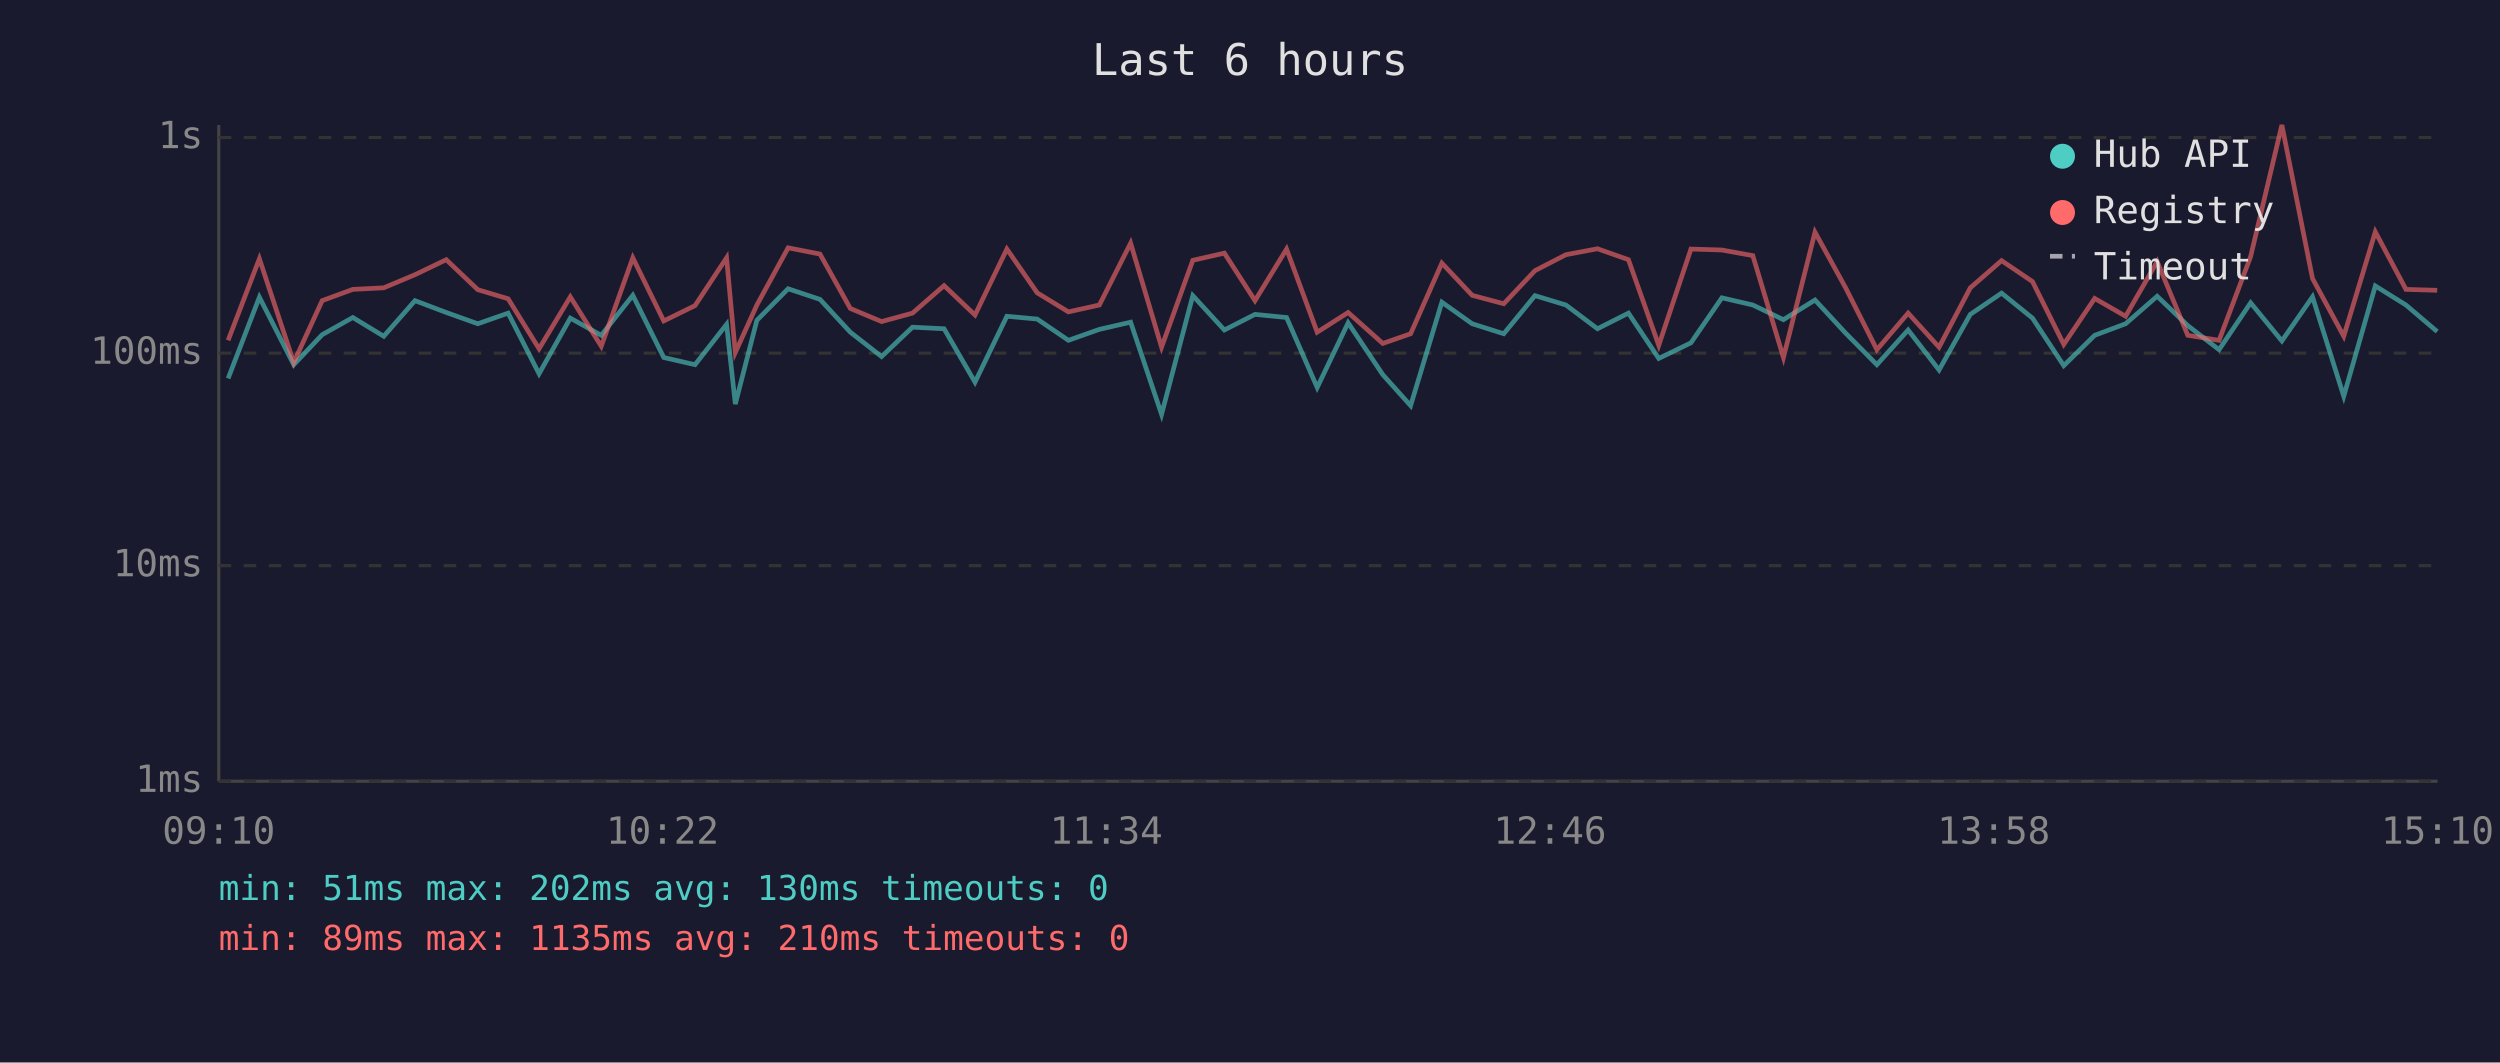
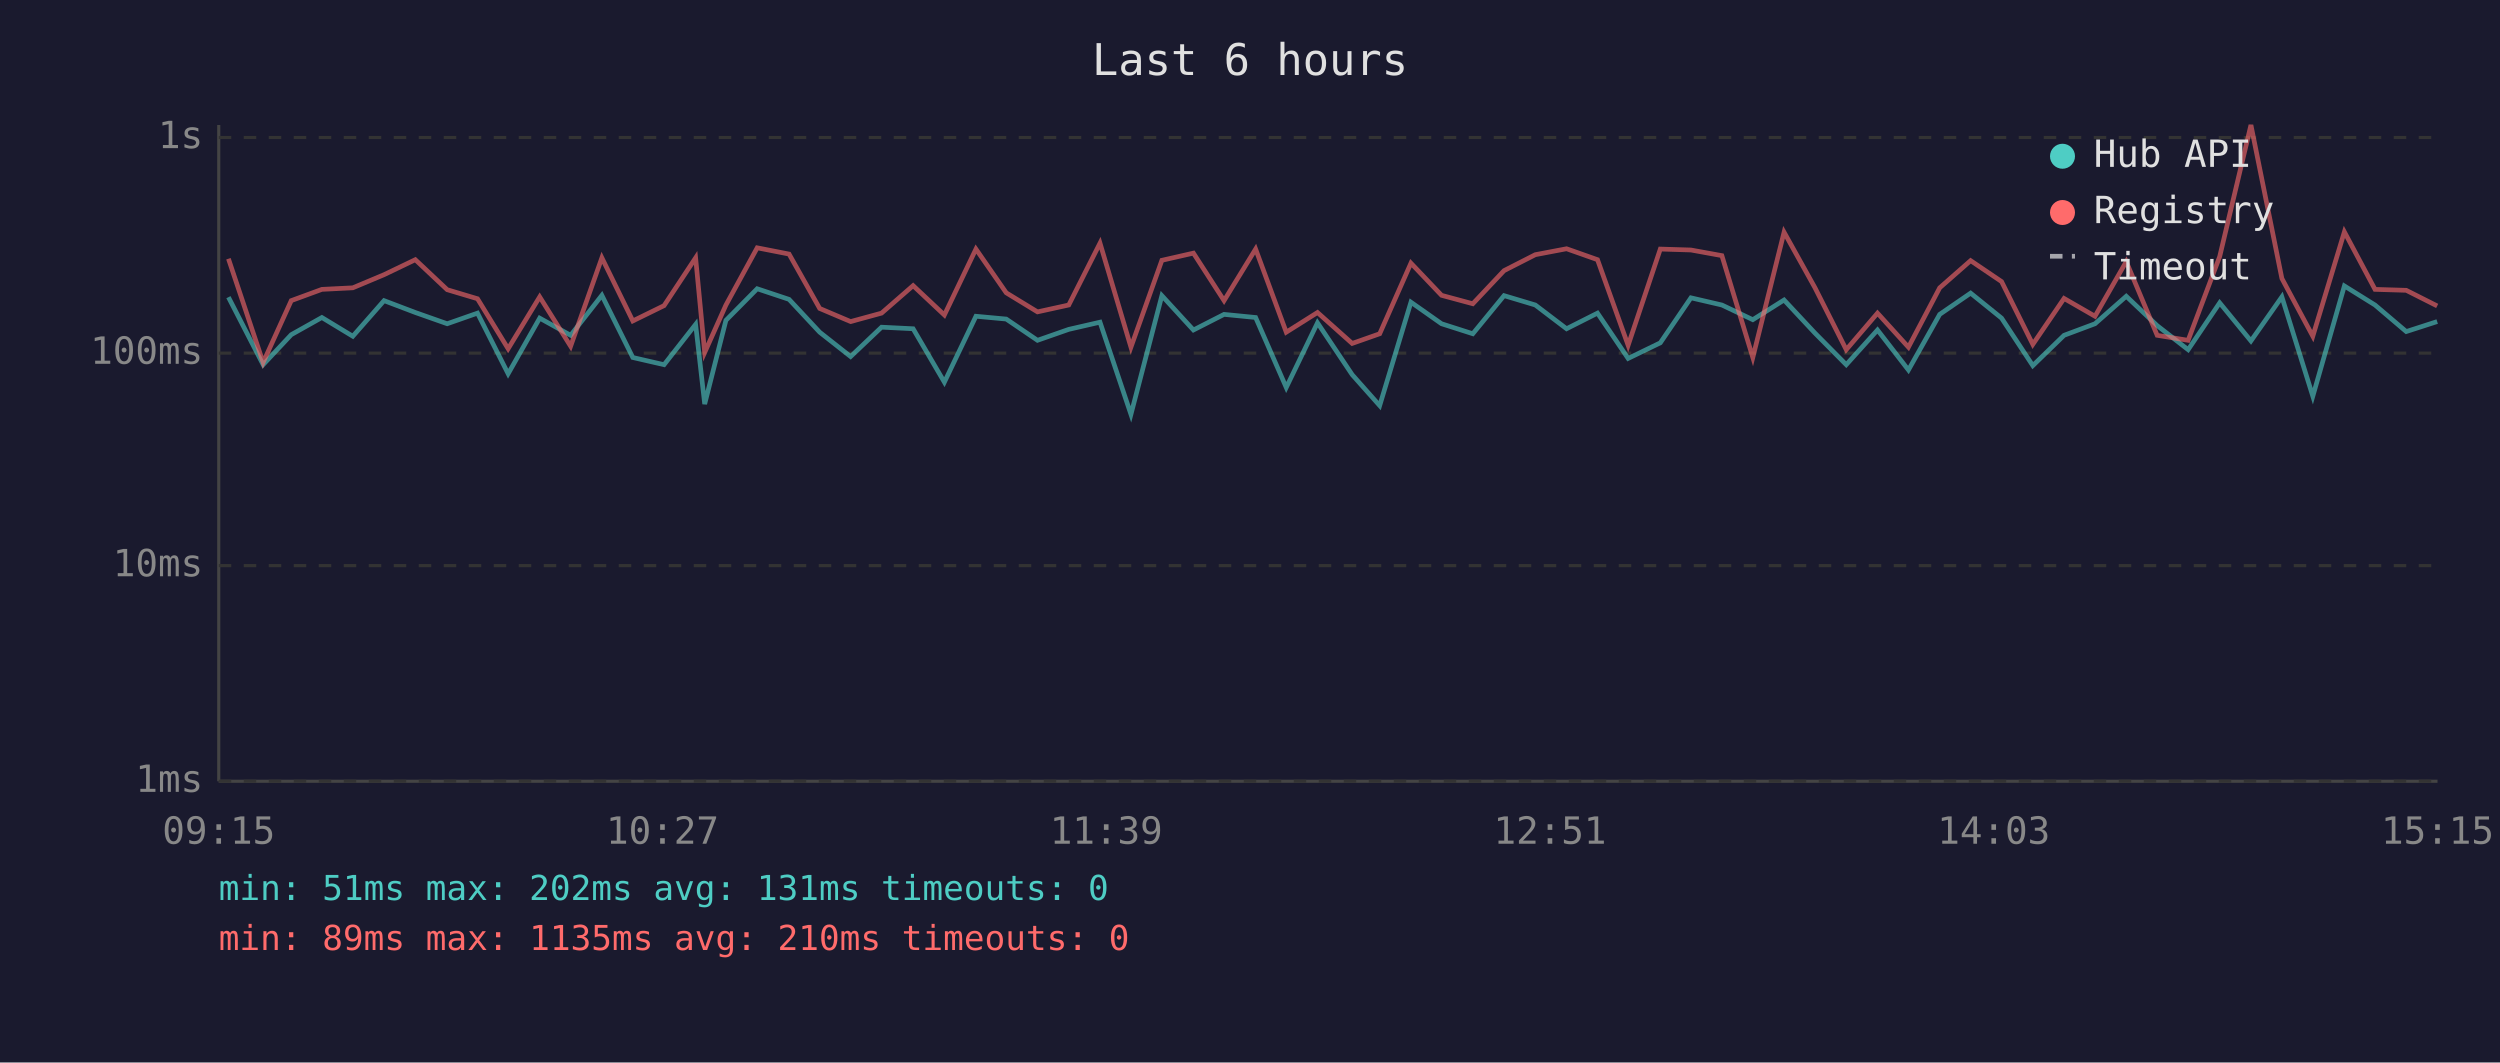
<svg xmlns="http://www.w3.org/2000/svg" viewBox="0 0 800 340" font-family="monospace" font-size="12">
  <rect width="800" height="340" fill="#1a1a2e" />
  <text x="400" y="24" fill="#e0e0e0" font-size="14" text-anchor="middle">Last 6 hours</text>
  <line x1="70" y1="40" x2="70" y2="250" stroke="#444" stroke-width="1" />
  <line x1="70" y1="250" x2="780" y2="250" stroke="#444" stroke-width="1" />
  <line x1="70" y1="250" x2="780" y2="250" stroke="#333" stroke-width="1" stroke-dasharray="4" />
  <text x="65" y="250" fill="#888" text-anchor="end" dominant-baseline="middle">1ms</text>
  <line x1="70" y1="181" x2="780" y2="181" stroke="#333" stroke-width="1" stroke-dasharray="4" />
  <text x="65" y="181" fill="#888" text-anchor="end" dominant-baseline="middle">10ms</text>
  <line x1="70" y1="113" x2="780" y2="113" stroke="#333" stroke-width="1" stroke-dasharray="4" />
  <text x="65" y="113" fill="#888" text-anchor="end" dominant-baseline="middle">100ms</text>
  <line x1="70" y1="44" x2="780" y2="44" stroke="#333" stroke-width="1" stroke-dasharray="4" />
  <text x="65" y="44" fill="#888" text-anchor="end" dominant-baseline="middle">1s</text>
-   <text x="70" y="270" fill="#888" text-anchor="middle">09:10</text>
-   <text x="212" y="270" fill="#888" text-anchor="middle">10:22</text>
-   <text x="354" y="270" fill="#888" text-anchor="middle">11:34</text>
-   <text x="496" y="270" fill="#888" text-anchor="middle">12:46</text>
-   <text x="638" y="270" fill="#888" text-anchor="middle">13:58</text>
-   <text x="780" y="270" fill="#888" text-anchor="middle">15:10</text>
-   <polyline points="73.0,121.1 83.0,95.1 94.0,116.7 103.1,107.1 112.9,101.6 122.8,107.6 132.8,96.2 142.8,100.0 152.9,103.6 162.6,100.2 172.5,119.6 182.5,101.8 192.4,107.3 202.5,94.5 212.4,114.4 222.4,116.7 232.5,103.8 235.3,129.3 242.2,102.5 252.2,92.4 262.4,95.8 272.1,106.3 282.1,114.1 292.0,104.7 302.1,105.2 312.0,122.3 322.2,101.2 331.9,102.1 341.9,108.9 351.8,105.4 361.8,103.1 371.7,132.6 381.7,94.6 391.8,105.6 401.6,100.6 411.7,101.6 421.5,124.0 431.4,103.3 442.5,119.9 451.4,129.8 461.4,96.7 471.1,103.6 481.2,106.8 491.2,94.6 501.1,97.6 511.2,105.2 521.1,100.2 530.8,114.7 541.1,109.7 551.0,95.3 560.9,97.6 570.7,102.3 580.8,96.0 590.6,106.6 600.6,116.7 610.6,105.6 620.5,118.4 630.5,100.6 640.5,93.8 650.4,101.8 660.4,117.0 670.3,107.3 680.2,103.6 690.3,94.8 700.1,104.2 710.1,111.9 720.2,96.9 730.2,109.1 740.0,95.0 750.0,126.8 760.1,91.5 769.9,97.6 779.9,106.1" fill="none" stroke="#4ecdc4" stroke-width="1.5" opacity="0.6" />
-   <polyline points="73.0,108.9 83.0,82.8 94.0,116.0 103.1,96.2 112.9,92.6 122.8,92.1 132.8,87.9 142.8,83.1 152.9,92.7 162.6,95.6 172.5,111.6 182.5,95.0 192.4,110.8 202.5,82.5 212.4,102.7 222.4,97.8 232.5,82.5 235.3,112.8 242.2,97.6 252.2,79.3 262.4,81.3 272.1,98.7 282.1,102.9 292.0,100.2 302.1,91.4 312.0,100.8 322.2,79.7 331.9,93.7 341.9,99.8 351.8,97.6 361.8,77.8 371.7,111.1 381.7,83.3 391.8,81.0 401.6,96.2 411.7,79.7 421.5,106.3 431.4,100.0 442.5,109.9 451.4,106.8 461.4,84.2 471.1,94.5 481.2,97.2 491.2,86.6 501.1,81.5 511.2,79.6 521.1,83.1 530.8,110.5 541.1,79.7 551.0,80.0 560.9,81.8 570.7,114.4 580.8,74.3 590.6,92.1 600.6,111.9 610.6,100.2 620.5,111.1 630.5,92.1 640.5,83.4 650.4,90.1 660.4,110.2 670.3,95.5 680.2,101.2 690.3,83.7 700.1,107.3 710.1,108.9 720.2,82.1 730.2,40.0 740.0,89.1 750.0,107.6 760.1,74.2 769.9,92.6 779.9,92.9" fill="none" stroke="#ff6b6b" stroke-width="1.5" opacity="0.6" />
+   <text x="70" y="270" fill="#888" text-anchor="middle">09:15</text>
+   <text x="212" y="270" fill="#888" text-anchor="middle">10:27</text>
+   <text x="354" y="270" fill="#888" text-anchor="middle">11:39</text>
+   <text x="496" y="270" fill="#888" text-anchor="middle">12:51</text>
+   <text x="638" y="270" fill="#888" text-anchor="middle">14:03</text>
+   <text x="780" y="270" fill="#888" text-anchor="middle">15:15</text>
+   <polyline points="73.1,95.1 84.2,116.7 93.2,107.1 103.0,101.6 112.9,107.6 122.9,96.2 132.9,100.0 143.1,103.6 152.8,100.2 162.6,119.6 172.7,101.8 182.6,107.3 192.6,94.5 202.5,114.4 212.5,116.7 222.6,103.8 225.5,129.3 232.3,102.5 242.3,92.4 252.5,95.8 262.3,106.3 272.2,114.1 282.1,104.7 292.2,105.2 302.2,122.3 312.3,101.2 322.0,102.1 332.0,108.9 342.0,105.4 352.0,103.1 361.9,132.6 371.8,94.6 381.9,105.6 391.7,100.6 401.8,101.6 411.6,124.0 421.6,103.3 432.7,119.9 441.5,129.8 451.5,96.7 461.3,103.6 471.3,106.8 481.3,94.6 491.3,97.6 501.3,105.2 511.2,100.2 521.0,114.7 531.3,109.7 541.1,95.3 551.0,97.6 560.9,102.3 570.9,96.0 580.8,106.6 590.8,116.7 600.8,105.6 610.7,118.4 620.7,100.6 630.6,93.8 640.5,101.8 650.5,117.0 660.5,107.3 670.4,103.6 680.4,94.8 690.3,104.2 700.2,111.9 710.3,96.9 720.3,109.1 730.2,95.0 740.1,126.8 750.2,91.5 760.0,97.6 770.0,106.1 779.9,102.9" fill="none" stroke="#4ecdc4" stroke-width="1.5" opacity="0.6" />
+   <polyline points="73.1,82.8 84.2,116.0 93.2,96.2 103.0,92.6 112.9,92.1 122.9,87.9 132.9,83.1 143.1,92.7 152.8,95.6 162.6,111.6 172.7,95.0 182.6,110.8 192.6,82.5 202.5,102.7 212.5,97.8 222.6,82.5 225.5,112.8 232.3,97.6 242.3,79.3 252.5,81.3 262.3,98.7 272.2,102.9 282.1,100.2 292.2,91.4 302.2,100.8 312.3,79.7 322.0,93.7 332.0,99.8 342.0,97.6 352.0,77.8 361.9,111.1 371.8,83.3 381.9,81.0 391.7,96.2 401.8,79.7 411.6,106.3 421.6,100.0 432.7,109.9 441.5,106.8 451.5,84.2 461.3,94.5 471.3,97.2 481.3,86.6 491.3,81.5 501.3,79.6 511.2,83.1 521.0,110.5 531.3,79.7 541.1,80.0 551.0,81.8 560.9,114.4 570.9,74.3 580.8,92.1 590.8,111.9 600.8,100.2 610.7,111.1 620.7,92.1 630.6,83.4 640.5,90.1 650.5,110.2 660.5,95.5 670.4,101.2 680.4,83.7 690.3,107.3 700.2,108.9 710.3,82.1 720.3,40.0 730.2,89.1 740.1,107.6 750.2,74.2 760.0,92.6 770.0,92.9 779.9,97.9" fill="none" stroke="#ff6b6b" stroke-width="1.5" opacity="0.6" />
  <circle cx="660" cy="50" r="4" fill="#4ecdc4" />
  <text x="670" y="50" fill="#e0e0e0" dominant-baseline="middle">Hub API</text>
  <circle cx="660" cy="68" r="4" fill="#ff6b6b" />
  <text x="670" y="68" fill="#e0e0e0" dominant-baseline="middle">Registry</text>
  <line x1="656" y1="82" x2="664" y2="82" stroke="#e0e0e0" stroke-width="1.5" stroke-dasharray="4,3" opacity="0.7" />
  <text x="670" y="86" fill="#e0e0e0" dominant-baseline="middle">Timeout</text>
-   <text x="70" y="288" fill="#4ecdc4" font-size="11">min: 51ms  max: 202ms  avg: 130ms  timeouts: 0</text>
+   <text x="70" y="288" fill="#4ecdc4" font-size="11">min: 51ms  max: 202ms  avg: 131ms  timeouts: 0</text>
  <text x="70" y="304" fill="#ff6b6b" font-size="11">min: 89ms  max: 1135ms  avg: 210ms  timeouts: 0</text>
</svg>
